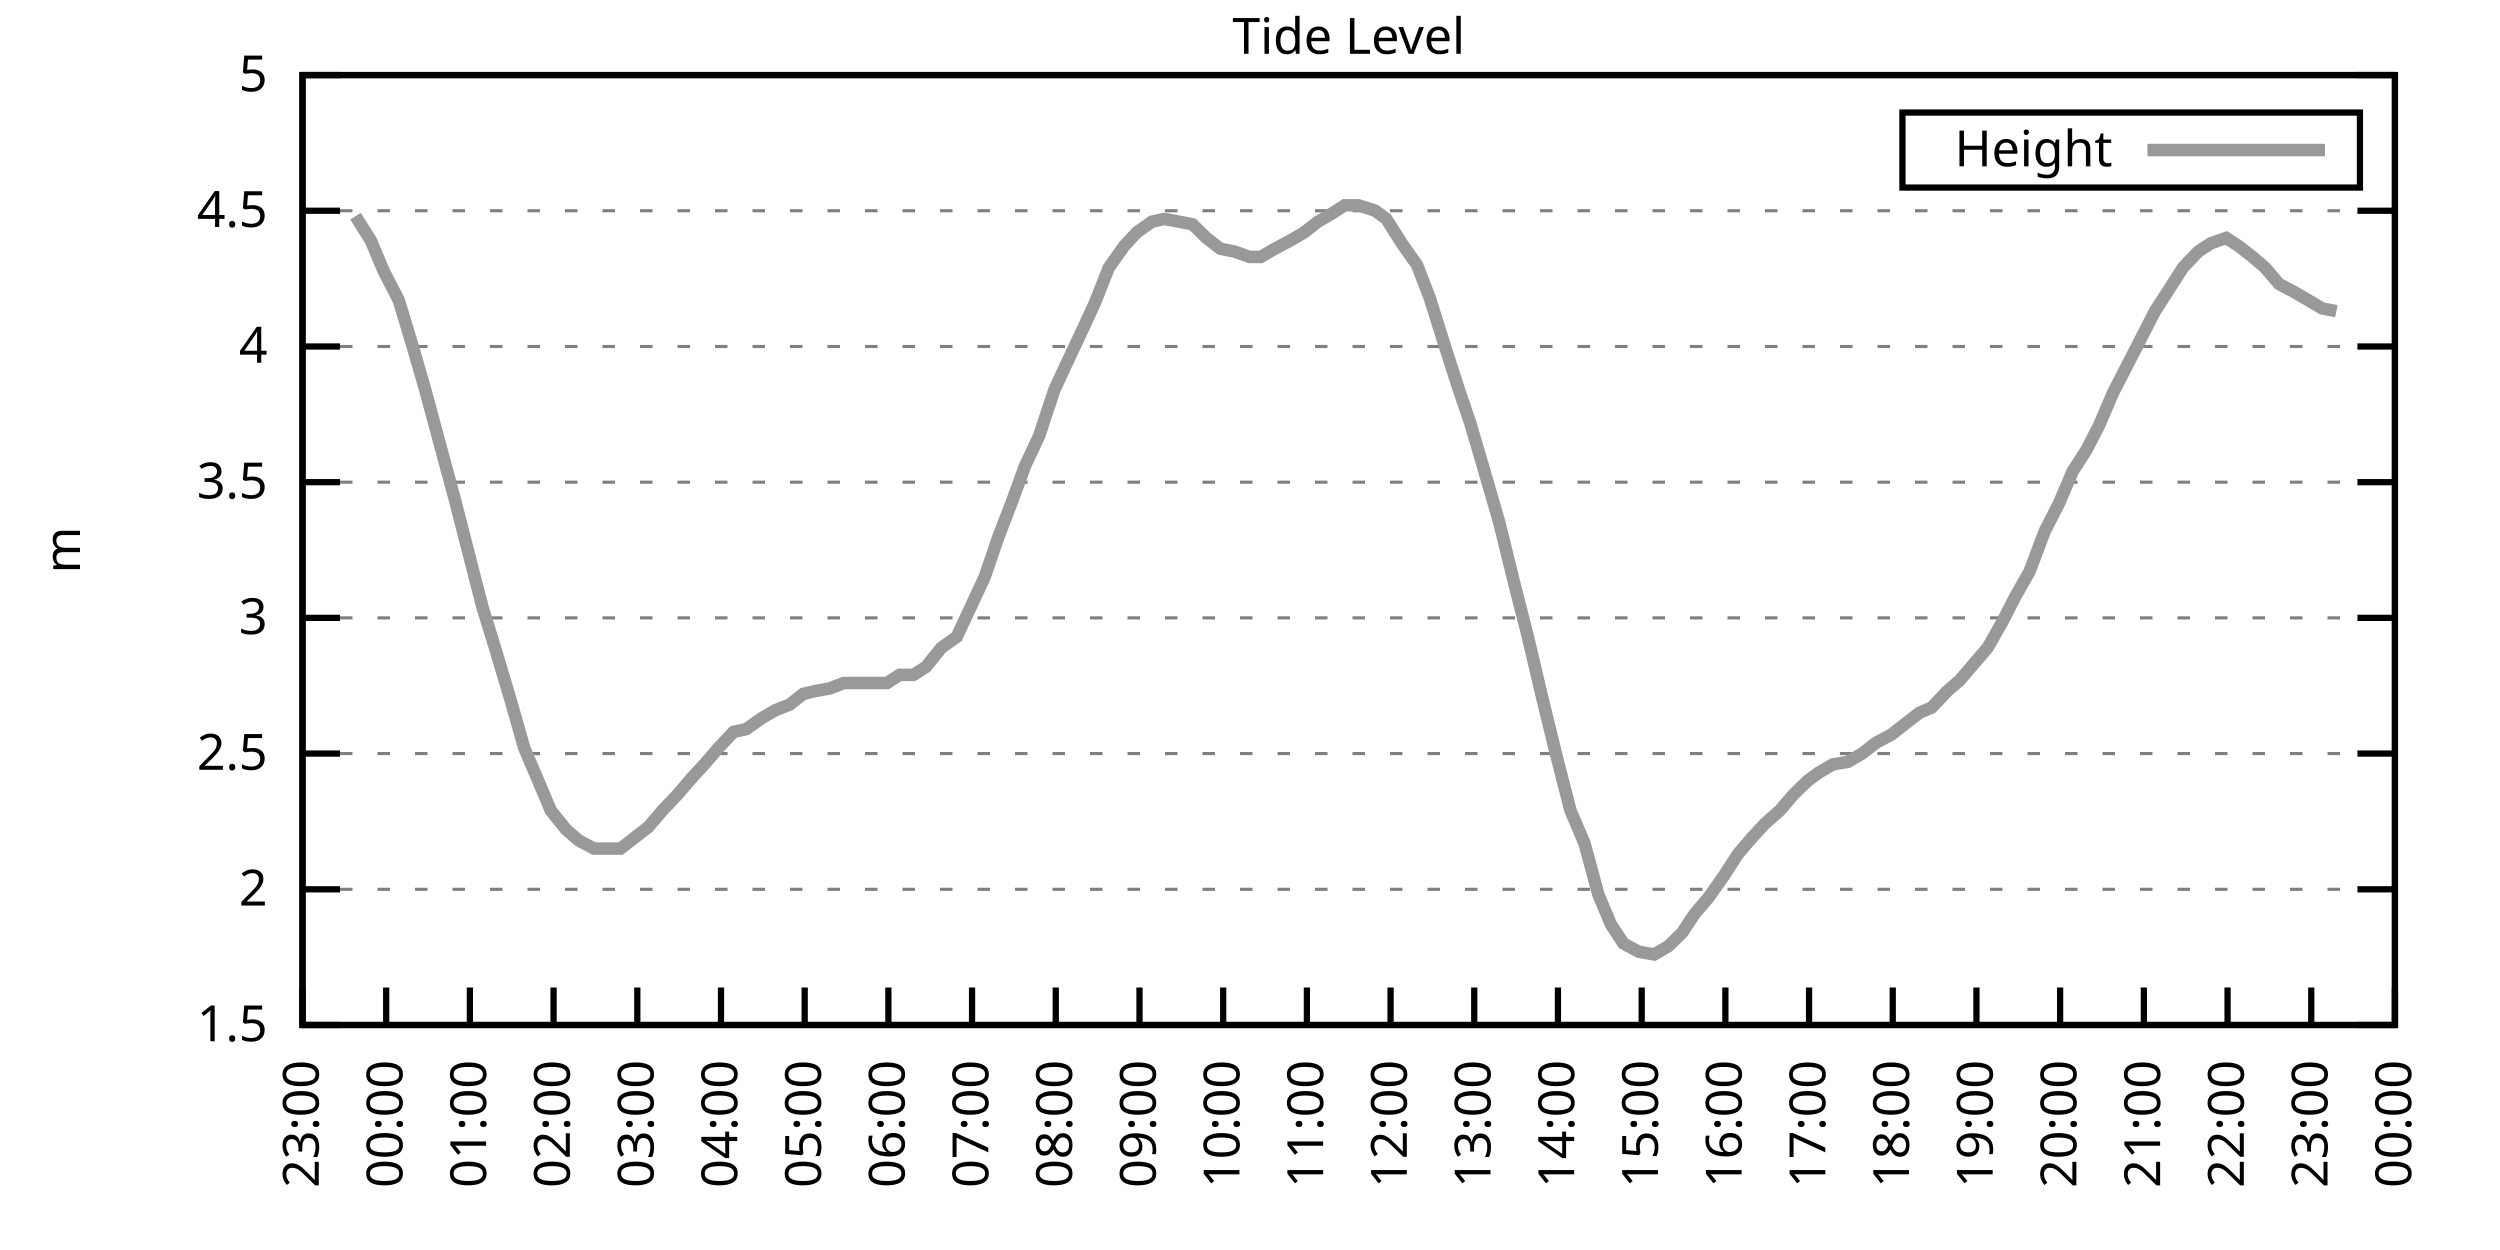
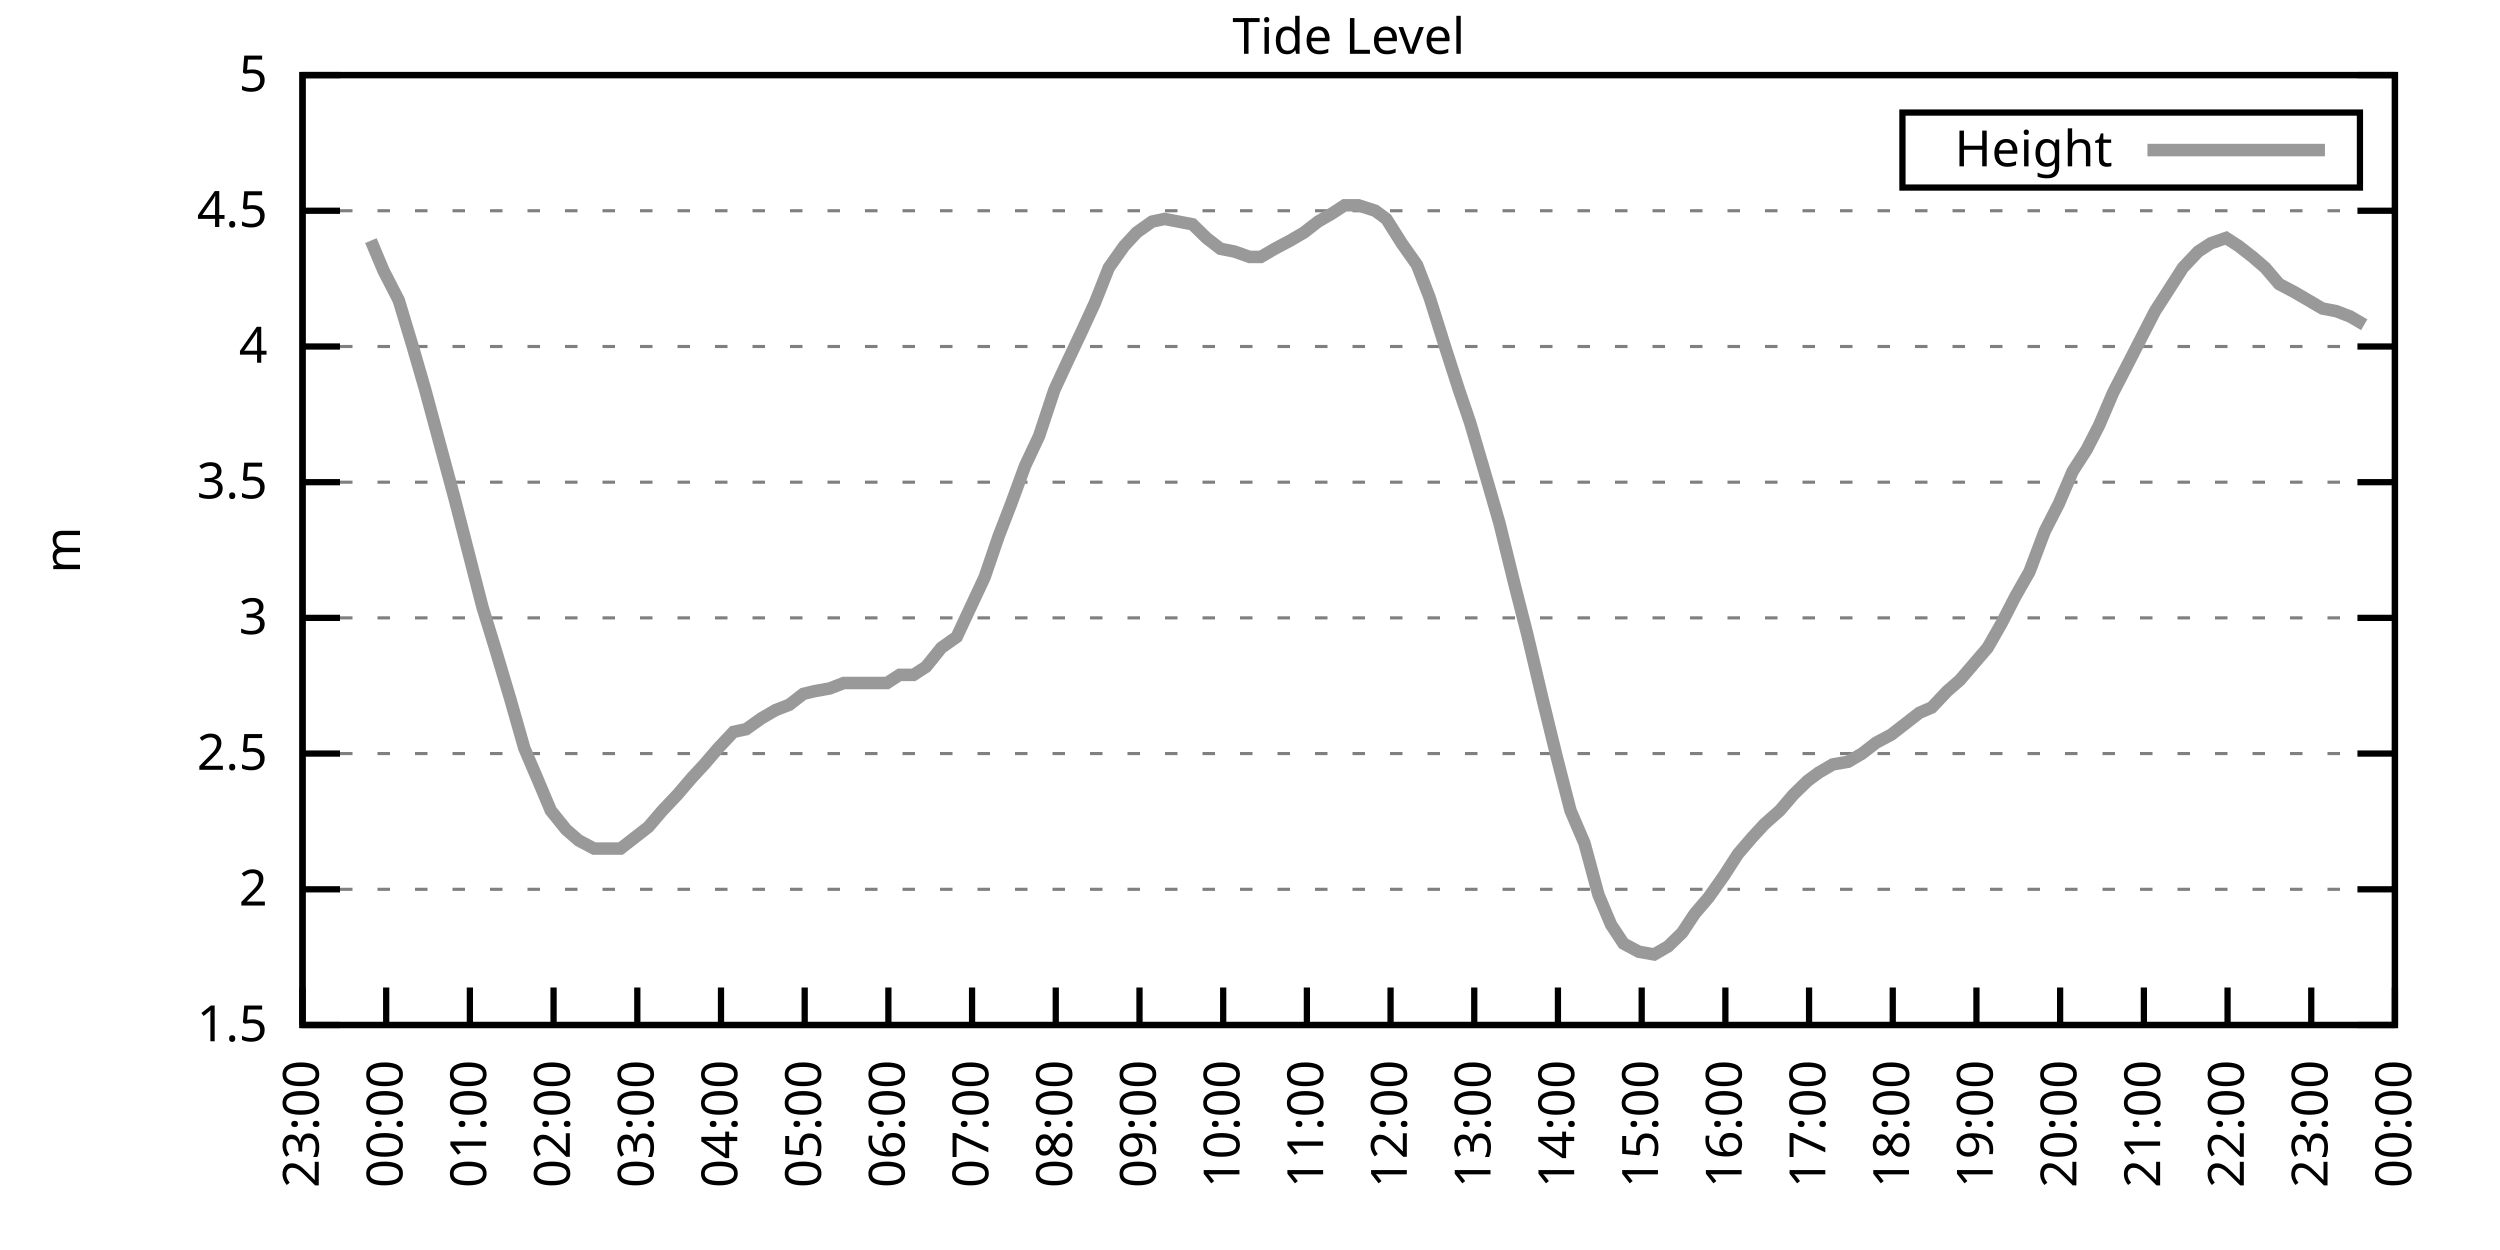
<svg xmlns="http://www.w3.org/2000/svg" xmlns:xlink="http://www.w3.org/1999/xlink" width="400" height="200" viewBox="0 0 400 200">
  <g id="gnuplot_canvas">
    <rect x="0" y="0" width="400" height="200" fill="none" />
    <defs>
      <circle id="gpDot" r="0.5" stroke-width="0.5" stroke="currentColor" />
      <path id="gpPt0" stroke-width="0.333" stroke="currentColor" d="M-1,0 h2 M0,-1 v2" />
      <path id="gpPt1" stroke-width="0.333" stroke="currentColor" d="M-1,-1 L1,1 M1,-1 L-1,1" />
      <path id="gpPt2" stroke-width="0.333" stroke="currentColor" d="M-1,0 L1,0 M0,-1 L0,1 M-1,-1 L1,1 M-1,1 L1,-1" />
      <rect id="gpPt3" stroke-width="0.333" stroke="currentColor" x="-1" y="-1" width="2" height="2" />
      <rect id="gpPt4" stroke-width="0.333" stroke="currentColor" fill="currentColor" x="-1" y="-1" width="2" height="2" />
      <circle id="gpPt5" stroke-width="0.333" stroke="currentColor" cx="0" cy="0" r="1" />
      <use xlink:href="#gpPt5" id="gpPt6" fill="currentColor" stroke="none" />
      <path id="gpPt7" stroke-width="0.333" stroke="currentColor" d="M0,-1.33 L-1.33,0.67 L1.33,0.67 z" />
      <use xlink:href="#gpPt7" id="gpPt8" fill="currentColor" stroke="none" />
      <use xlink:href="#gpPt7" id="gpPt9" stroke="currentColor" transform="rotate(180)" />
      <use xlink:href="#gpPt9" id="gpPt10" fill="currentColor" stroke="none" />
      <use xlink:href="#gpPt3" id="gpPt11" stroke="currentColor" transform="rotate(45)" />
      <use xlink:href="#gpPt11" id="gpPt12" fill="currentColor" stroke="none" />
      <path id="gpPt13" stroke-width="0.333" stroke="currentColor" d="M0,1.330 L1.265,0.411 L0.782,-1.067 L-0.782,-1.076 L-1.265,0.411 z" />
      <use xlink:href="#gpPt13" id="gpPt14" fill="currentColor" stroke="none" />
      <filter id="textbox" filterUnits="objectBoundingBox" x="0" y="0" height="1" width="1">
        <feFlood flood-color="white" flood-opacity="1" result="bgnd" />
        <feComposite in="SourceGraphic" in2="bgnd" operator="atop" />
      </filter>
      <filter id="greybox" filterUnits="objectBoundingBox" x="0" y="0" height="1" width="1">
        <feFlood flood-color="lightgrey" flood-opacity="1" result="grey" />
        <feComposite in="SourceGraphic" in2="grey" operator="atop" />
      </filter>
    </defs>
    <g fill="none" color="white" stroke="currentColor" stroke-width="1.00" stroke-linecap="butt" stroke-linejoin="miter">
</g>
    <g fill="none" color="black" stroke="currentColor" stroke-width="1.00" stroke-linecap="butt" stroke-linejoin="miter">
      <g stroke="none" shape-rendering="crispEdges">
        <polygon fill="rgb(255, 255, 255)" points="48.40,164.00 383.18,164.00 383.18,12.02 48.40,12.02 " />
      </g>
    </g>
    <g fill="none" color="black" stroke="currentColor" stroke-width="1.00" stroke-linecap="butt" stroke-linejoin="miter">
</g>
    <g fill="none" color="black" stroke="black" stroke-width="0.50" stroke-linecap="butt" stroke-linejoin="miter">
</g>
    <g fill="none" color="gray" stroke="currentColor" stroke-width="0.50" stroke-linecap="butt" stroke-linejoin="miter">
      <path stroke="gray" stroke-dasharray="2,4" class="gridline" d="M48.40,164.00 L383.19,164.00  " />
    </g>
    <g fill="none" color="gray" stroke="gray" stroke-width="1.00" stroke-linecap="butt" stroke-linejoin="miter">
</g>
    <g fill="none" color="black" stroke="currentColor" stroke-width="1.00" stroke-linecap="butt" stroke-linejoin="miter">
      <path stroke="black" d="M48.40,164.00 L54.40,164.00 M383.19,164.00 L377.19,164.00  " />
      <g transform="translate(42.80,166.60)" stroke="none" fill="black" font-family="Sans" font-size="8.00" text-anchor="end">
        <text>
          <tspan font-family="Sans"> 1.5</tspan>
        </text>
      </g>
    </g>
    <g fill="none" color="black" stroke="currentColor" stroke-width="1.00" stroke-linecap="butt" stroke-linejoin="miter">
</g>
    <g fill="none" color="black" stroke="black" stroke-width="0.50" stroke-linecap="butt" stroke-linejoin="miter">
</g>
    <g fill="none" color="gray" stroke="currentColor" stroke-width="0.50" stroke-linecap="butt" stroke-linejoin="miter">
      <path stroke="gray" stroke-dasharray="2,4" class="gridline" d="M48.40,142.29 L383.19,142.29  " />
    </g>
    <g fill="none" color="gray" stroke="gray" stroke-width="1.00" stroke-linecap="butt" stroke-linejoin="miter">
</g>
    <g fill="none" color="black" stroke="currentColor" stroke-width="1.00" stroke-linecap="butt" stroke-linejoin="miter">
      <path stroke="black" d="M48.40,142.29 L54.40,142.29 M383.19,142.29 L377.19,142.29  " />
      <g transform="translate(42.80,144.89)" stroke="none" fill="black" font-family="Sans" font-size="8.00" text-anchor="end">
        <text>
          <tspan font-family="Sans"> 2</tspan>
        </text>
      </g>
    </g>
    <g fill="none" color="black" stroke="currentColor" stroke-width="1.00" stroke-linecap="butt" stroke-linejoin="miter">
</g>
    <g fill="none" color="black" stroke="black" stroke-width="0.50" stroke-linecap="butt" stroke-linejoin="miter">
</g>
    <g fill="none" color="gray" stroke="currentColor" stroke-width="0.50" stroke-linecap="butt" stroke-linejoin="miter">
      <path stroke="gray" stroke-dasharray="2,4" class="gridline" d="M48.40,120.57 L383.19,120.57  " />
    </g>
    <g fill="none" color="gray" stroke="gray" stroke-width="1.00" stroke-linecap="butt" stroke-linejoin="miter">
</g>
    <g fill="none" color="black" stroke="currentColor" stroke-width="1.00" stroke-linecap="butt" stroke-linejoin="miter">
      <path stroke="black" d="M48.40,120.57 L54.40,120.57 M383.19,120.57 L377.19,120.57  " />
      <g transform="translate(42.80,123.17)" stroke="none" fill="black" font-family="Sans" font-size="8.00" text-anchor="end">
        <text>
          <tspan font-family="Sans"> 2.5</tspan>
        </text>
      </g>
    </g>
    <g fill="none" color="black" stroke="currentColor" stroke-width="1.00" stroke-linecap="butt" stroke-linejoin="miter">
</g>
    <g fill="none" color="black" stroke="black" stroke-width="0.50" stroke-linecap="butt" stroke-linejoin="miter">
</g>
    <g fill="none" color="gray" stroke="currentColor" stroke-width="0.50" stroke-linecap="butt" stroke-linejoin="miter">
      <path stroke="gray" stroke-dasharray="2,4" class="gridline" d="M48.40,98.86 L383.19,98.86  " />
    </g>
    <g fill="none" color="gray" stroke="gray" stroke-width="1.00" stroke-linecap="butt" stroke-linejoin="miter">
</g>
    <g fill="none" color="black" stroke="currentColor" stroke-width="1.00" stroke-linecap="butt" stroke-linejoin="miter">
      <path stroke="black" d="M48.40,98.86 L54.40,98.86 M383.19,98.86 L377.19,98.86  " />
      <g transform="translate(42.80,101.46)" stroke="none" fill="black" font-family="Sans" font-size="8.00" text-anchor="end">
        <text>
          <tspan font-family="Sans"> 3</tspan>
        </text>
      </g>
    </g>
    <g fill="none" color="black" stroke="currentColor" stroke-width="1.00" stroke-linecap="butt" stroke-linejoin="miter">
</g>
    <g fill="none" color="black" stroke="black" stroke-width="0.50" stroke-linecap="butt" stroke-linejoin="miter">
</g>
    <g fill="none" color="gray" stroke="currentColor" stroke-width="0.50" stroke-linecap="butt" stroke-linejoin="miter">
      <path stroke="gray" stroke-dasharray="2,4" class="gridline" d="M48.40,77.15 L383.19,77.15  " />
    </g>
    <g fill="none" color="gray" stroke="gray" stroke-width="1.00" stroke-linecap="butt" stroke-linejoin="miter">
</g>
    <g fill="none" color="black" stroke="currentColor" stroke-width="1.00" stroke-linecap="butt" stroke-linejoin="miter">
      <path stroke="black" d="M48.40,77.15 L54.40,77.15 M383.19,77.15 L377.19,77.15  " />
      <g transform="translate(42.80,79.75)" stroke="none" fill="black" font-family="Sans" font-size="8.00" text-anchor="end">
        <text>
          <tspan font-family="Sans"> 3.5</tspan>
        </text>
      </g>
    </g>
    <g fill="none" color="black" stroke="currentColor" stroke-width="1.00" stroke-linecap="butt" stroke-linejoin="miter">
</g>
    <g fill="none" color="black" stroke="black" stroke-width="0.50" stroke-linecap="butt" stroke-linejoin="miter">
</g>
    <g fill="none" color="gray" stroke="currentColor" stroke-width="0.50" stroke-linecap="butt" stroke-linejoin="miter">
      <path stroke="gray" stroke-dasharray="2,4" class="gridline" d="M48.40,55.44 L383.19,55.44  " />
    </g>
    <g fill="none" color="gray" stroke="gray" stroke-width="1.00" stroke-linecap="butt" stroke-linejoin="miter">
</g>
    <g fill="none" color="black" stroke="currentColor" stroke-width="1.00" stroke-linecap="butt" stroke-linejoin="miter">
      <path stroke="black" d="M48.40,55.44 L54.40,55.44 M383.19,55.44 L377.19,55.44  " />
      <g transform="translate(42.80,58.04)" stroke="none" fill="black" font-family="Sans" font-size="8.00" text-anchor="end">
        <text>
          <tspan font-family="Sans"> 4</tspan>
        </text>
      </g>
    </g>
    <g fill="none" color="black" stroke="currentColor" stroke-width="1.00" stroke-linecap="butt" stroke-linejoin="miter">
</g>
    <g fill="none" color="black" stroke="black" stroke-width="0.50" stroke-linecap="butt" stroke-linejoin="miter">
</g>
    <g fill="none" color="gray" stroke="currentColor" stroke-width="0.50" stroke-linecap="butt" stroke-linejoin="miter">
      <path stroke="gray" stroke-dasharray="2,4" class="gridline" d="M48.40,33.72 L383.19,33.72  " />
    </g>
    <g fill="none" color="gray" stroke="gray" stroke-width="1.00" stroke-linecap="butt" stroke-linejoin="miter">
</g>
    <g fill="none" color="black" stroke="currentColor" stroke-width="1.00" stroke-linecap="butt" stroke-linejoin="miter">
      <path stroke="black" d="M48.40,33.72 L54.40,33.72 M383.19,33.72 L377.19,33.72  " />
      <g transform="translate(42.80,36.32)" stroke="none" fill="black" font-family="Sans" font-size="8.00" text-anchor="end">
        <text>
          <tspan font-family="Sans"> 4.5</tspan>
        </text>
      </g>
    </g>
    <g fill="none" color="black" stroke="currentColor" stroke-width="1.00" stroke-linecap="butt" stroke-linejoin="miter">
</g>
    <g fill="none" color="black" stroke="black" stroke-width="0.50" stroke-linecap="butt" stroke-linejoin="miter">
</g>
    <g fill="none" color="gray" stroke="currentColor" stroke-width="0.50" stroke-linecap="butt" stroke-linejoin="miter">
      <path stroke="gray" stroke-dasharray="2,4" class="gridline" d="M48.40,12.01 L383.19,12.01  " />
    </g>
    <g fill="none" color="gray" stroke="gray" stroke-width="1.00" stroke-linecap="butt" stroke-linejoin="miter">
</g>
    <g fill="none" color="black" stroke="currentColor" stroke-width="1.00" stroke-linecap="butt" stroke-linejoin="miter">
      <path stroke="black" d="M48.40,12.01 L54.40,12.01 M383.19,12.01 L377.19,12.01  " />
      <g transform="translate(42.80,14.61)" stroke="none" fill="black" font-family="Sans" font-size="8.00" text-anchor="end">
        <text>
          <tspan font-family="Sans"> 5</tspan>
        </text>
      </g>
    </g>
    <g fill="none" color="black" stroke="currentColor" stroke-width="1.00" stroke-linecap="butt" stroke-linejoin="miter">
      <path stroke="black" d="M48.40,164.00 L48.40,158.00  " />
      <g transform="translate(51.00,169.60) rotate(270.00)" stroke="none" fill="black" font-family="Sans" font-size="8.00" text-anchor="end">
        <text>
          <tspan font-family="Sans">23:00</tspan>
        </text>
      </g>
    </g>
    <g fill="none" color="black" stroke="currentColor" stroke-width="1.00" stroke-linecap="butt" stroke-linejoin="miter">
      <path stroke="black" d="M61.79,164.00 L61.79,158.00  " />
      <g transform="translate(64.39,169.60) rotate(270.00)" stroke="none" fill="black" font-family="Sans" font-size="8.00" text-anchor="end">
        <text>
          <tspan font-family="Sans">00:00</tspan>
        </text>
      </g>
    </g>
    <g fill="none" color="black" stroke="currentColor" stroke-width="1.00" stroke-linecap="butt" stroke-linejoin="miter">
      <path stroke="black" d="M75.18,164.00 L75.18,158.00  " />
      <g transform="translate(77.78,169.60) rotate(270.00)" stroke="none" fill="black" font-family="Sans" font-size="8.00" text-anchor="end">
        <text>
          <tspan font-family="Sans">01:00</tspan>
        </text>
      </g>
    </g>
    <g fill="none" color="black" stroke="currentColor" stroke-width="1.00" stroke-linecap="butt" stroke-linejoin="miter">
      <path stroke="black" d="M88.57,164.00 L88.57,158.00  " />
      <g transform="translate(91.17,169.60) rotate(270.00)" stroke="none" fill="black" font-family="Sans" font-size="8.00" text-anchor="end">
        <text>
          <tspan font-family="Sans">02:00</tspan>
        </text>
      </g>
    </g>
    <g fill="none" color="black" stroke="currentColor" stroke-width="1.00" stroke-linecap="butt" stroke-linejoin="miter">
      <path stroke="black" d="M101.97,164.00 L101.97,158.00  " />
      <g transform="translate(104.57,169.60) rotate(270.00)" stroke="none" fill="black" font-family="Sans" font-size="8.00" text-anchor="end">
        <text>
          <tspan font-family="Sans">03:00</tspan>
        </text>
      </g>
    </g>
    <g fill="none" color="black" stroke="currentColor" stroke-width="1.00" stroke-linecap="butt" stroke-linejoin="miter">
      <path stroke="black" d="M115.36,164.00 L115.36,158.00  " />
      <g transform="translate(117.96,169.60) rotate(270.00)" stroke="none" fill="black" font-family="Sans" font-size="8.00" text-anchor="end">
        <text>
          <tspan font-family="Sans">04:00</tspan>
        </text>
      </g>
    </g>
    <g fill="none" color="black" stroke="currentColor" stroke-width="1.00" stroke-linecap="butt" stroke-linejoin="miter">
      <path stroke="black" d="M128.75,164.00 L128.75,158.00  " />
      <g transform="translate(131.35,169.60) rotate(270.00)" stroke="none" fill="black" font-family="Sans" font-size="8.00" text-anchor="end">
        <text>
          <tspan font-family="Sans">05:00</tspan>
        </text>
      </g>
    </g>
    <g fill="none" color="black" stroke="currentColor" stroke-width="1.00" stroke-linecap="butt" stroke-linejoin="miter">
      <path stroke="black" d="M142.14,164.00 L142.14,158.00  " />
      <g transform="translate(144.74,169.60) rotate(270.00)" stroke="none" fill="black" font-family="Sans" font-size="8.00" text-anchor="end">
        <text>
          <tspan font-family="Sans">06:00</tspan>
        </text>
      </g>
    </g>
    <g fill="none" color="black" stroke="currentColor" stroke-width="1.00" stroke-linecap="butt" stroke-linejoin="miter">
      <path stroke="black" d="M155.53,164.00 L155.53,158.00  " />
      <g transform="translate(158.13,169.60) rotate(270.00)" stroke="none" fill="black" font-family="Sans" font-size="8.00" text-anchor="end">
        <text>
          <tspan font-family="Sans">07:00</tspan>
        </text>
      </g>
    </g>
    <g fill="none" color="black" stroke="currentColor" stroke-width="1.00" stroke-linecap="butt" stroke-linejoin="miter">
      <path stroke="black" d="M168.92,164.00 L168.92,158.00  " />
      <g transform="translate(171.52,169.60) rotate(270.00)" stroke="none" fill="black" font-family="Sans" font-size="8.00" text-anchor="end">
        <text>
          <tspan font-family="Sans">08:00</tspan>
        </text>
      </g>
    </g>
    <g fill="none" color="black" stroke="currentColor" stroke-width="1.00" stroke-linecap="butt" stroke-linejoin="miter">
      <path stroke="black" d="M182.32,164.00 L182.32,158.00  " />
      <g transform="translate(184.92,169.60) rotate(270.00)" stroke="none" fill="black" font-family="Sans" font-size="8.00" text-anchor="end">
        <text>
          <tspan font-family="Sans">09:00</tspan>
        </text>
      </g>
    </g>
    <g fill="none" color="black" stroke="currentColor" stroke-width="1.00" stroke-linecap="butt" stroke-linejoin="miter">
      <path stroke="black" d="M195.71,164.00 L195.71,158.00  " />
      <g transform="translate(198.31,169.60) rotate(270.00)" stroke="none" fill="black" font-family="Sans" font-size="8.00" text-anchor="end">
        <text>
          <tspan font-family="Sans">10:00</tspan>
        </text>
      </g>
    </g>
    <g fill="none" color="black" stroke="currentColor" stroke-width="1.00" stroke-linecap="butt" stroke-linejoin="miter">
      <path stroke="black" d="M209.10,164.00 L209.10,158.00  " />
      <g transform="translate(211.70,169.60) rotate(270.00)" stroke="none" fill="black" font-family="Sans" font-size="8.00" text-anchor="end">
        <text>
          <tspan font-family="Sans">11:00</tspan>
        </text>
      </g>
    </g>
    <g fill="none" color="black" stroke="currentColor" stroke-width="1.00" stroke-linecap="butt" stroke-linejoin="miter">
      <path stroke="black" d="M222.49,164.00 L222.49,158.00  " />
      <g transform="translate(225.09,169.60) rotate(270.00)" stroke="none" fill="black" font-family="Sans" font-size="8.00" text-anchor="end">
        <text>
          <tspan font-family="Sans">12:00</tspan>
        </text>
      </g>
    </g>
    <g fill="none" color="black" stroke="currentColor" stroke-width="1.00" stroke-linecap="butt" stroke-linejoin="miter">
      <path stroke="black" d="M235.88,164.00 L235.88,158.00  " />
      <g transform="translate(238.48,169.60) rotate(270.00)" stroke="none" fill="black" font-family="Sans" font-size="8.00" text-anchor="end">
        <text>
          <tspan font-family="Sans">13:00</tspan>
        </text>
      </g>
    </g>
    <g fill="none" color="black" stroke="currentColor" stroke-width="1.00" stroke-linecap="butt" stroke-linejoin="miter">
      <path stroke="black" d="M249.27,164.00 L249.27,158.00  " />
      <g transform="translate(251.87,169.60) rotate(270.00)" stroke="none" fill="black" font-family="Sans" font-size="8.00" text-anchor="end">
        <text>
          <tspan font-family="Sans">14:00</tspan>
        </text>
      </g>
    </g>
    <g fill="none" color="black" stroke="currentColor" stroke-width="1.00" stroke-linecap="butt" stroke-linejoin="miter">
      <path stroke="black" d="M262.67,164.00 L262.67,158.00  " />
      <g transform="translate(265.27,169.60) rotate(270.00)" stroke="none" fill="black" font-family="Sans" font-size="8.00" text-anchor="end">
        <text>
          <tspan font-family="Sans">15:00</tspan>
        </text>
      </g>
    </g>
    <g fill="none" color="black" stroke="currentColor" stroke-width="1.00" stroke-linecap="butt" stroke-linejoin="miter">
      <path stroke="black" d="M276.06,164.00 L276.06,158.00  " />
      <g transform="translate(278.66,169.60) rotate(270.00)" stroke="none" fill="black" font-family="Sans" font-size="8.00" text-anchor="end">
        <text>
          <tspan font-family="Sans">16:00</tspan>
        </text>
      </g>
    </g>
    <g fill="none" color="black" stroke="currentColor" stroke-width="1.00" stroke-linecap="butt" stroke-linejoin="miter">
      <path stroke="black" d="M289.45,164.00 L289.45,158.00  " />
      <g transform="translate(292.05,169.60) rotate(270.00)" stroke="none" fill="black" font-family="Sans" font-size="8.00" text-anchor="end">
        <text>
          <tspan font-family="Sans">17:00</tspan>
        </text>
      </g>
    </g>
    <g fill="none" color="black" stroke="currentColor" stroke-width="1.00" stroke-linecap="butt" stroke-linejoin="miter">
      <path stroke="black" d="M302.84,164.00 L302.84,158.00  " />
      <g transform="translate(305.44,169.60) rotate(270.00)" stroke="none" fill="black" font-family="Sans" font-size="8.00" text-anchor="end">
        <text>
          <tspan font-family="Sans">18:00</tspan>
        </text>
      </g>
    </g>
    <g fill="none" color="black" stroke="currentColor" stroke-width="1.00" stroke-linecap="butt" stroke-linejoin="miter">
      <path stroke="black" d="M316.23,164.00 L316.23,158.00  " />
      <g transform="translate(318.83,169.60) rotate(270.00)" stroke="none" fill="black" font-family="Sans" font-size="8.00" text-anchor="end">
        <text>
          <tspan font-family="Sans">19:00</tspan>
        </text>
      </g>
    </g>
    <g fill="none" color="black" stroke="currentColor" stroke-width="1.00" stroke-linecap="butt" stroke-linejoin="miter">
      <path stroke="black" d="M329.62,164.00 L329.62,158.00  " />
      <g transform="translate(332.22,169.60) rotate(270.00)" stroke="none" fill="black" font-family="Sans" font-size="8.00" text-anchor="end">
        <text>
          <tspan font-family="Sans">20:00</tspan>
        </text>
      </g>
    </g>
    <g fill="none" color="black" stroke="currentColor" stroke-width="1.00" stroke-linecap="butt" stroke-linejoin="miter">
      <path stroke="black" d="M343.02,164.00 L343.02,158.00  " />
      <g transform="translate(345.62,169.60) rotate(270.00)" stroke="none" fill="black" font-family="Sans" font-size="8.00" text-anchor="end">
        <text>
          <tspan font-family="Sans">21:00</tspan>
        </text>
      </g>
    </g>
    <g fill="none" color="black" stroke="currentColor" stroke-width="1.00" stroke-linecap="butt" stroke-linejoin="miter">
      <path stroke="black" d="M356.41,164.00 L356.41,158.00  " />
      <g transform="translate(359.01,169.60) rotate(270.00)" stroke="none" fill="black" font-family="Sans" font-size="8.00" text-anchor="end">
        <text>
          <tspan font-family="Sans">22:00</tspan>
        </text>
      </g>
    </g>
    <g fill="none" color="black" stroke="currentColor" stroke-width="1.00" stroke-linecap="butt" stroke-linejoin="miter">
      <path stroke="black" d="M369.80,164.00 L369.80,158.00  " />
      <g transform="translate(372.40,169.60) rotate(270.00)" stroke="none" fill="black" font-family="Sans" font-size="8.00" text-anchor="end">
        <text>
          <tspan font-family="Sans">23:00</tspan>
        </text>
      </g>
    </g>
    <g fill="none" color="black" stroke="currentColor" stroke-width="1.00" stroke-linecap="butt" stroke-linejoin="miter">
      <path stroke="black" d="M383.19,164.00 L383.19,158.00  " />
      <g transform="translate(385.79,169.60) rotate(270.00)" stroke="none" fill="black" font-family="Sans" font-size="8.00" text-anchor="end">
        <text>
          <tspan font-family="Sans">00:00</tspan>
        </text>
      </g>
    </g>
    <g fill="none" color="black" stroke="currentColor" stroke-width="1.00" stroke-linecap="butt" stroke-linejoin="miter">
</g>
    <g fill="none" color="black" stroke="currentColor" stroke-width="1.00" stroke-linecap="butt" stroke-linejoin="miter">
      <path stroke="black" d="M48.40,12.01 L48.40,164.00 L383.19,164.00 L383.19,12.01 L48.40,12.01 Z  " />
    </g>
    <g fill="none" color="black" stroke="currentColor" stroke-width="1.00" stroke-linecap="butt" stroke-linejoin="miter">
</g>
    <g fill="none" color="black" stroke="currentColor" stroke-width="1.00" stroke-linecap="butt" stroke-linejoin="miter">
      <path stroke="black" d="M304.39,30.01 L304.39,18.01 L377.59,18.01 L377.59,30.01 L304.39,30.01 Z  " />
    </g>
    <g id="Tide_level_plot_1">
      <g fill="none" color="white" stroke="black" stroke-width="2.00" stroke-linecap="butt" stroke-linejoin="miter">
</g>
      <g fill="none" color="black" stroke="currentColor" stroke-width="2.00" stroke-linecap="butt" stroke-linejoin="miter">
        <g transform="translate(337.99,26.61)" stroke="none" fill="black" font-family="Sans" font-size="8.00" text-anchor="end">
          <text>
            <tspan font-family="Sans">Height</tspan>
          </text>
        </g>
      </g>
      <g fill="none" color="black" stroke="currentColor" stroke-width="2.00" stroke-linecap="butt" stroke-linejoin="miter">
-         <path stroke="rgb(153, 153, 153)" d="M343.59,24.01 L371.99,24.01 M56.88,34.59 L59.34,38.50 L61.35,43.28 L63.80,48.05 L66.03,55.44 L68.04,62.38   L70.50,71.50 L72.73,79.75 L74.96,88.44 L77.19,97.12 L79.20,103.64 L81.66,111.89 L83.89,119.71 L86.12,124.92   L88.13,129.69 L90.58,132.73 L92.59,134.47 L95.05,135.77 L97.06,135.77 L99.29,135.77 L101.52,134.04 L103.75,132.30   L105.98,129.69 L108.44,127.09 L110.67,124.48 L112.68,122.31 L114.91,119.71 L117.37,117.10 L119.38,116.67 L121.83,114.93   L124.06,113.63 L126.29,112.76 L128.53,111.02 L130.31,110.59 L132.77,110.15 L135.00,109.28 L137.23,109.28 L139.46,109.28   L141.92,109.28 L143.93,107.98 L146.16,107.98 L148.17,106.68 L150.62,103.64 L153.08,101.90 L155.31,97.12 L157.54,92.35   L159.77,85.83 L161.78,80.62 L164.01,74.54 L166.25,69.77 L168.70,62.38 L170.71,58.04 L173.17,52.83 L175.17,48.49   L177.41,42.84 L179.86,39.37 L181.87,37.20 L184.32,35.46 L186.33,35.03 L188.57,35.46 L190.80,35.89 L193.03,38.07   L195.26,39.80 L197.49,40.24 L199.95,41.11 L201.73,41.11 L203.97,39.80 L206.42,38.50 L208.65,37.20 L210.88,35.46   L213.12,34.16 L215.13,32.85 L217.36,32.85 L220.04,33.72 L221.82,35.03 L224.28,38.93 L226.73,42.41 L228.74,47.62   L231.20,55.44 L233.43,62.38 L235.21,67.59 L237.89,76.71 L239.90,83.66 L242.36,93.65 L244.36,101.47 L246.82,111.89   L249.05,121.01 L251.28,129.69 L253.51,134.90 L255.75,143.16 L257.76,147.93 L259.76,150.97 L262.22,152.28 L264.67,152.71   L266.91,151.41 L269.14,149.24 L271.15,146.20 L273.38,143.59 L275.83,140.12 L278.07,136.64 L280.30,134.04 L282.31,131.86   L284.76,129.69 L286.99,127.09 L289.23,124.92 L291.01,123.61 L293.24,122.31 L295.70,121.88 L297.93,120.57 L300.16,118.84   L302.62,117.53 L304.85,115.80 L307.08,114.06 L309.09,113.19 L311.54,110.59 L313.55,108.85 L315.79,106.24 L318.02,103.64   L320.25,99.73 L322.48,95.39 L324.71,91.48 L327.17,84.97 L329.40,80.62 L331.63,75.41 L333.86,71.94 L335.87,68.03   L338.10,62.82 L340.34,58.48 L342.79,53.70 L344.80,49.79 L347.03,46.32 L349.26,42.84 L351.72,40.24 L353.73,38.93   L356.18,38.07 L358.19,39.37 L360.42,41.11 L362.43,42.84 L364.66,45.45 L367.12,46.75 L369.35,48.05 L371.58,49.36   L373.82,49.79  " />
+         <path stroke="rgb(153, 153, 153)" d="M343.59,24.01 L371.99,24.01 M59.34,38.50 L61.35,43.28 L63.80,48.05 L66.03,55.44 L68.04,62.38 L70.50,71.50   L72.73,79.75 L74.96,88.44 L77.19,97.12 L79.20,103.64 L81.66,111.89 L83.89,119.71 L86.12,124.92 L88.13,129.69   L90.58,132.73 L92.59,134.47 L95.05,135.77 L97.06,135.77 L99.29,135.77 L101.52,134.04 L103.75,132.30 L105.98,129.69   L108.44,127.09 L110.67,124.48 L112.68,122.31 L114.91,119.71 L117.37,117.10 L119.38,116.67 L121.83,114.93 L124.06,113.63   L126.29,112.76 L128.53,111.02 L130.31,110.59 L132.77,110.15 L135.00,109.28 L137.23,109.28 L139.46,109.28 L141.92,109.28   L143.93,107.98 L146.16,107.98 L148.17,106.68 L150.62,103.64 L153.08,101.90 L155.31,97.12 L157.54,92.35 L159.77,85.83   L161.78,80.62 L164.01,74.54 L166.25,69.77 L168.70,62.38 L170.71,58.04 L173.17,52.83 L175.17,48.49 L177.41,42.84   L179.86,39.37 L181.87,37.20 L184.32,35.46 L186.33,35.03 L188.57,35.46 L190.80,35.89 L193.03,38.07 L195.26,39.80   L197.49,40.24 L199.95,41.11 L201.73,41.11 L203.97,39.80 L206.42,38.50 L208.65,37.20 L210.88,35.46 L213.12,34.16   L215.13,32.85 L217.36,32.85 L220.04,33.72 L221.82,35.03 L224.28,38.93 L226.73,42.41 L228.74,47.62 L231.20,55.44   L233.43,62.38 L235.21,67.59 L237.89,76.71 L239.90,83.66 L242.36,93.65 L244.36,101.47 L246.82,111.89 L249.05,121.01   L251.28,129.69 L253.51,134.90 L255.75,143.16 L257.76,147.93 L259.76,150.97 L262.22,152.28 L264.67,152.71 L266.91,151.41   L269.14,149.24 L271.15,146.20 L273.38,143.59 L275.83,140.12 L278.07,136.64 L280.30,134.04 L282.31,131.86 L284.76,129.69   L286.99,127.09 L289.23,124.92 L291.01,123.61 L293.24,122.31 L295.70,121.88 L297.93,120.57 L300.16,118.84 L302.62,117.53   L304.85,115.80 L307.08,114.06 L309.09,113.19 L311.54,110.59 L313.55,108.85 L315.79,106.24 L318.02,103.64 L320.25,99.73   L322.48,95.39 L324.71,91.48 L327.17,84.97 L329.40,80.62 L331.63,75.41 L333.86,71.94 L335.87,68.03 L338.10,62.82   L340.34,58.48 L342.79,53.70 L344.80,49.79 L347.03,46.32 L349.26,42.84 L351.72,40.24 L353.73,38.93 L356.18,38.07   L358.19,39.37 L360.42,41.11 L362.43,42.84 L364.66,45.45 L367.12,46.75 L369.35,48.05 L371.58,49.36 L373.82,49.79   L376.05,50.66 L378.28,51.96  " />
      </g>
    </g>
    <g fill="none" color="black" stroke="currentColor" stroke-width="2.00" stroke-linecap="butt" stroke-linejoin="miter">
</g>
    <g fill="none" color="black" stroke="black" stroke-width="1.00" stroke-linecap="butt" stroke-linejoin="miter">
</g>
    <g fill="none" color="black" stroke="currentColor" stroke-width="1.00" stroke-linecap="butt" stroke-linejoin="miter">
      <path stroke="black" d="M48.40,12.01 L48.40,164.00 L383.19,164.00 L383.19,12.01 L48.40,12.01 Z  " />
      <g transform="translate(12.80,88.01) rotate(270.00)" stroke="none" fill="black" font-family="Sans" font-size="8.00" text-anchor="middle">
        <text>
          <tspan font-family="Sans">m</tspan>
        </text>
      </g>
    </g>
    <g fill="none" color="black" stroke="currentColor" stroke-width="1.00" stroke-linecap="butt" stroke-linejoin="miter">
</g>
    <g fill="none" color="black" stroke="currentColor" stroke-width="1.00" stroke-linecap="butt" stroke-linejoin="miter">
      <g transform="translate(215.79,8.61)" stroke="none" fill="black" font-family="Sans" font-size="8.00" text-anchor="middle">
        <text>
          <tspan font-family="Sans">Tide Level</tspan>
        </text>
      </g>
    </g>
    <g fill="none" color="black" stroke="currentColor" stroke-width="1.00" stroke-linecap="butt" stroke-linejoin="miter">
</g>
  </g>
</svg>
